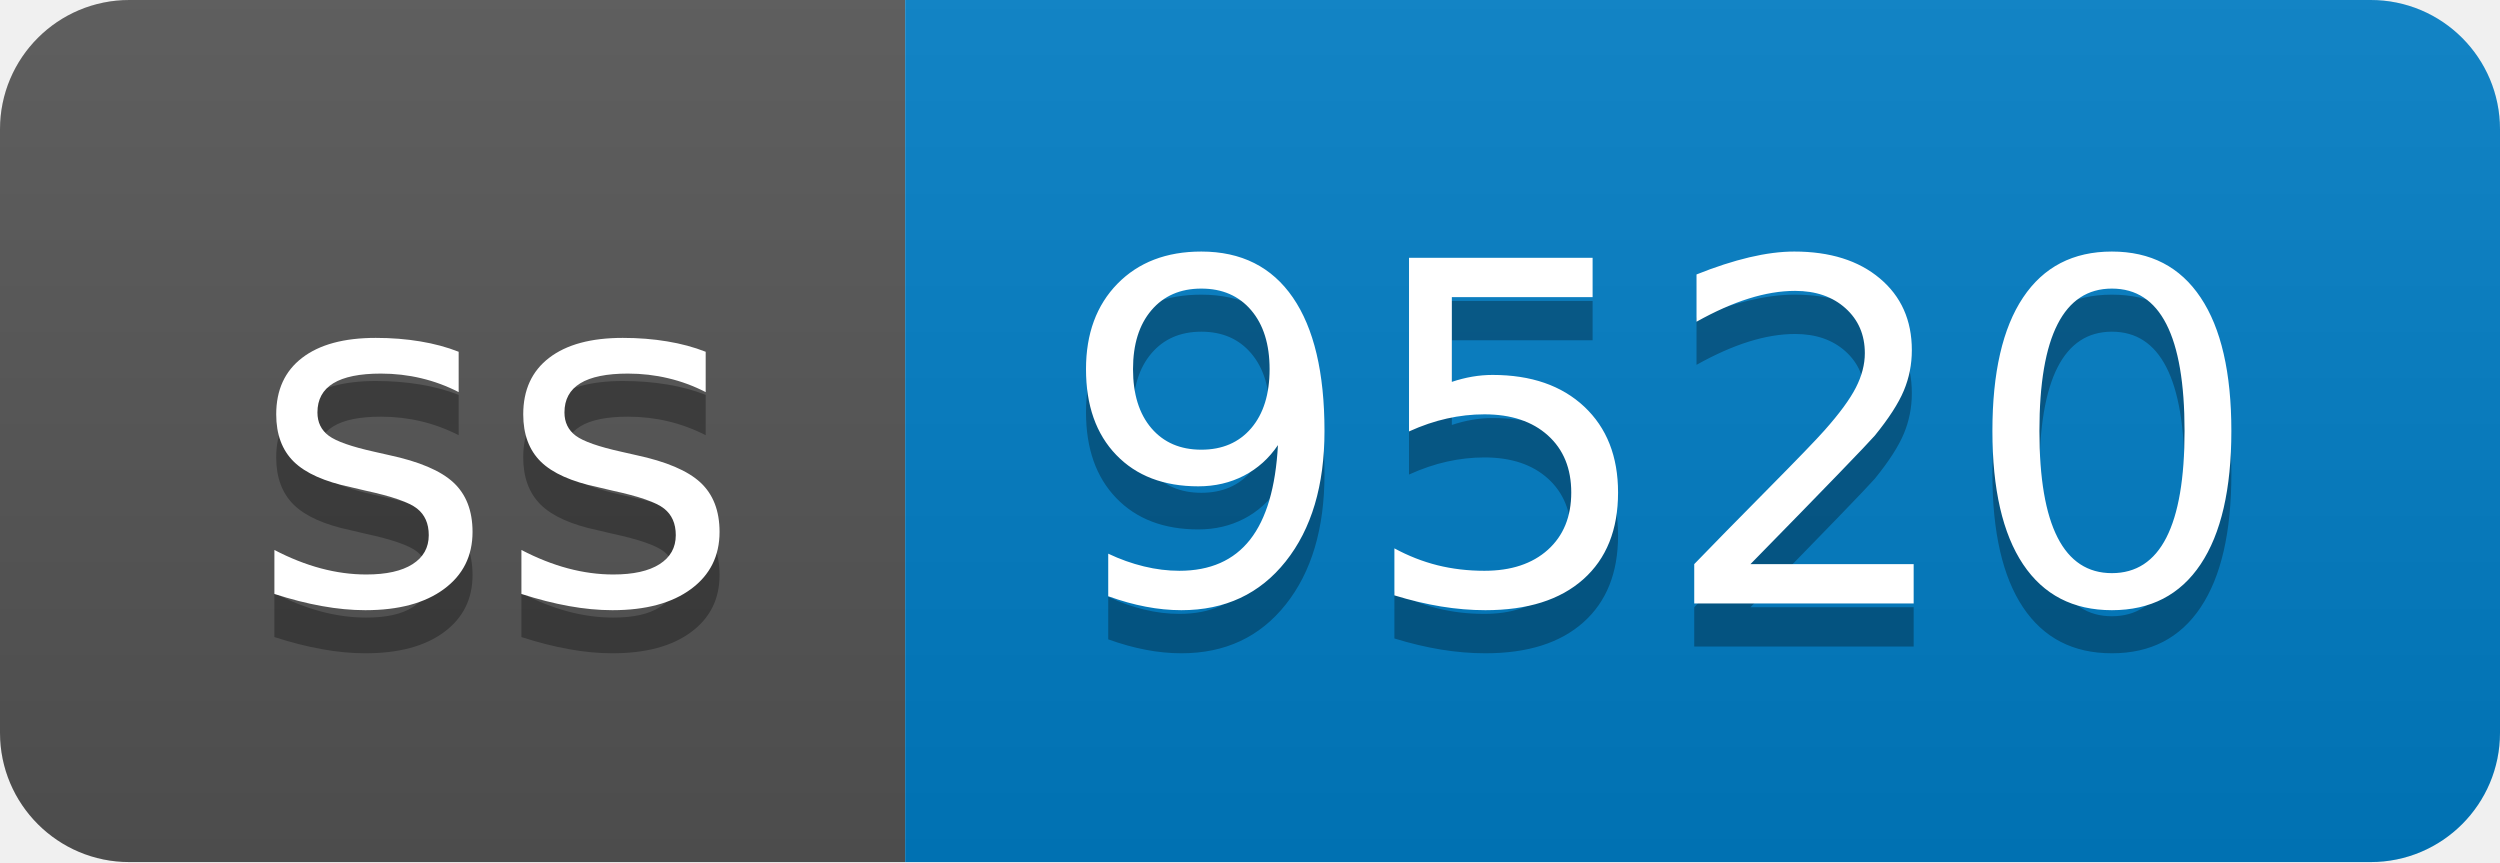
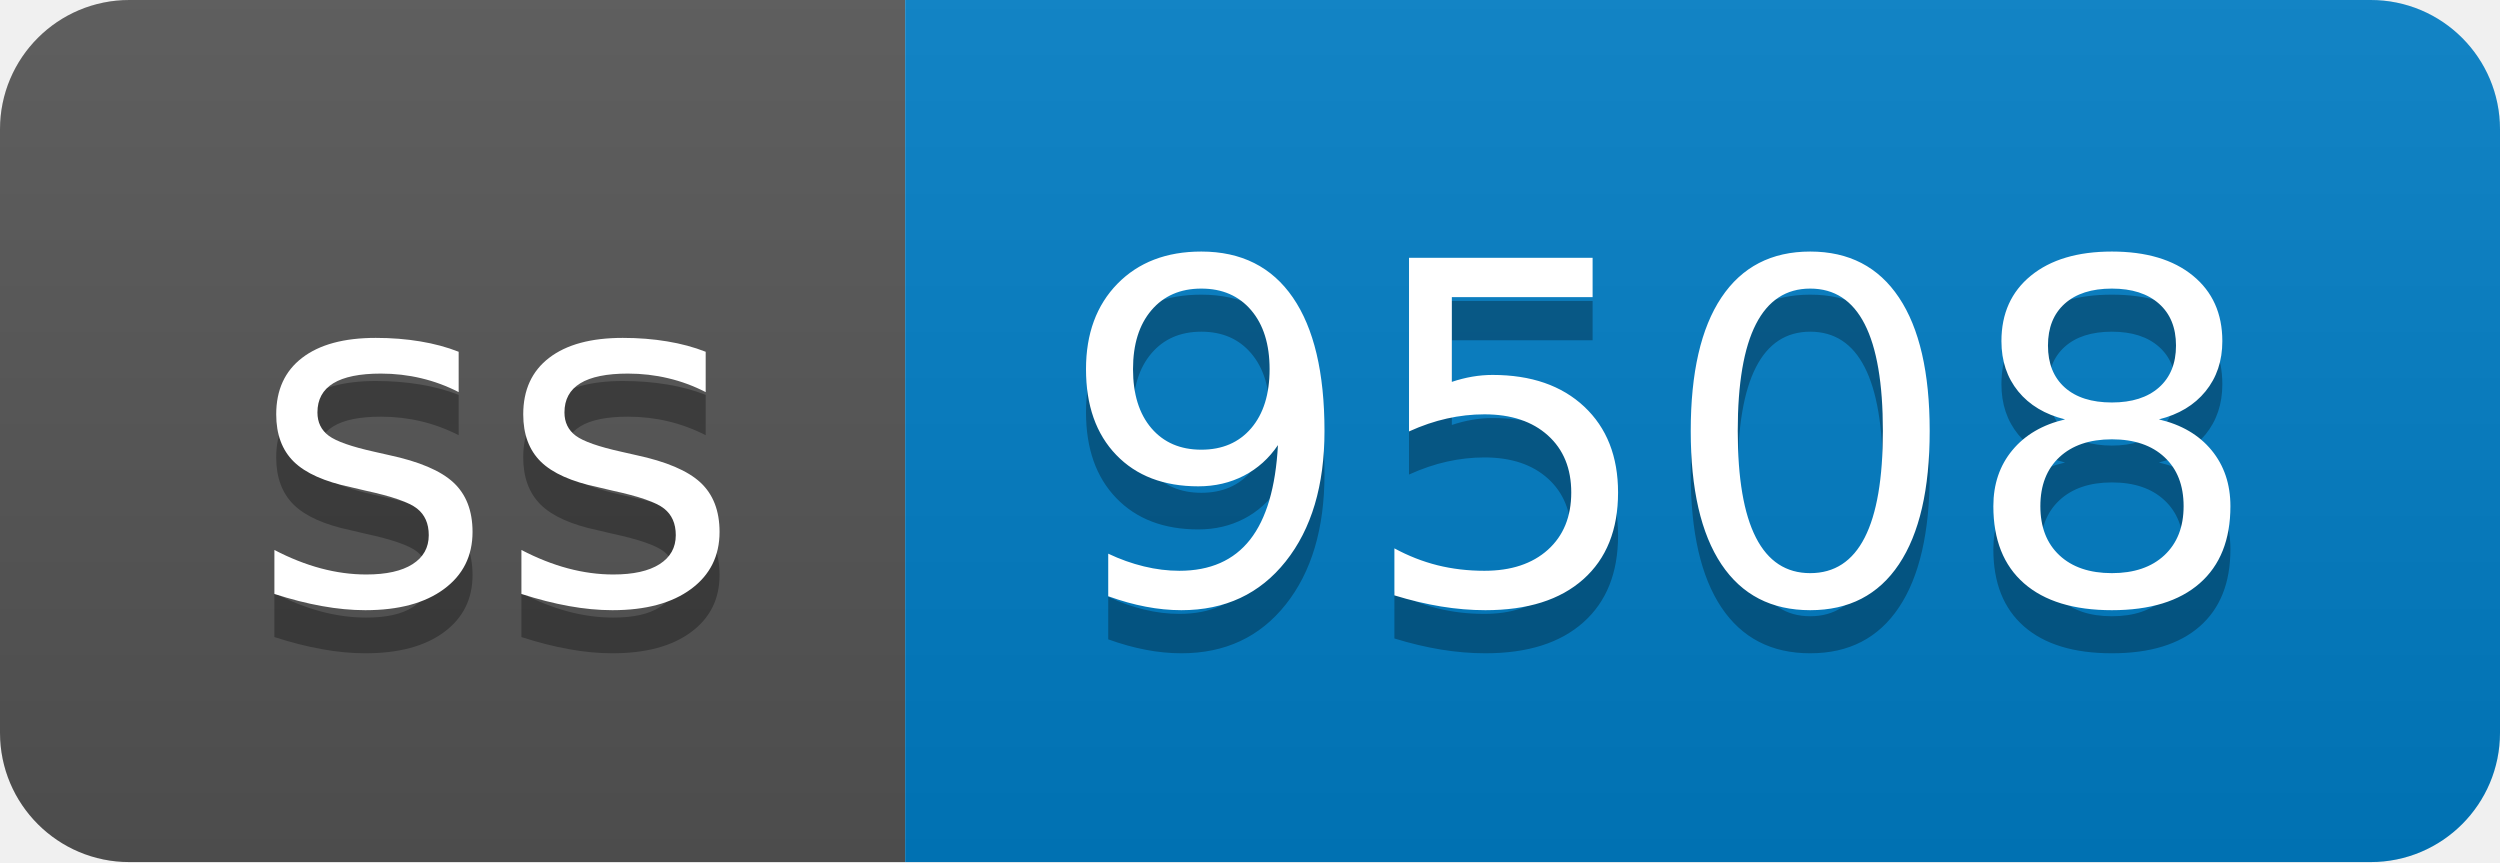
- <svg xmlns="http://www.w3.org/2000/svg" width="58" height="20" role="img" aria-label="ss: 9520">
+ <svg xmlns="http://www.w3.org/2000/svg" width="58" height="20" role="img" aria-label="ss: 9508">
  <linearGradient id="s" x2="0" y2="100%">
    <stop offset="0" stop-color="#bbb" stop-opacity=".1" />
    <stop offset="1" stop-opacity=".1" />
  </linearGradient>
  <clipPath id="r">
    <rect width="58" height="20" rx="3" fill="#fff" />
  </clipPath>
  <g clip-path="url(#r)">
    <rect width="21" height="20" fill="#555" />
    <rect x="21" width="37" height="20" fill="#007ec6" />
    <rect width="58" height="20" fill="url(#s)" />
  </g>
  <g fill="#fff" text-anchor="middle" font-family="Verdana,Geneva,DejaVu Sans,sans-serif" text-rendering="geometricPrecision" font-size="110">
    <text aria-hidden="true" x="115" y="150" fill="#010101" fill-opacity=".3" transform="scale(.1)" textLength="110">ss</text>
    <text x="115" y="140" transform="scale(.1)" fill="#fff" textLength="110">ss</text>
-     <text aria-hidden="true" x="385" y="150" fill="#010101" fill-opacity=".3" transform="scale(.1)" textLength="270">9520</text>
-     <text x="385" y="140" transform="scale(.1)" fill="#fff" textLength="270">9520</text>
+     <text aria-hidden="true" x="385" y="150" fill="#010101" fill-opacity=".3" transform="scale(.1)" textLength="270">9508</text>
+     <text x="385" y="140" transform="scale(.1)" fill="#fff" textLength="270">9508</text>
  </g>
</svg>
